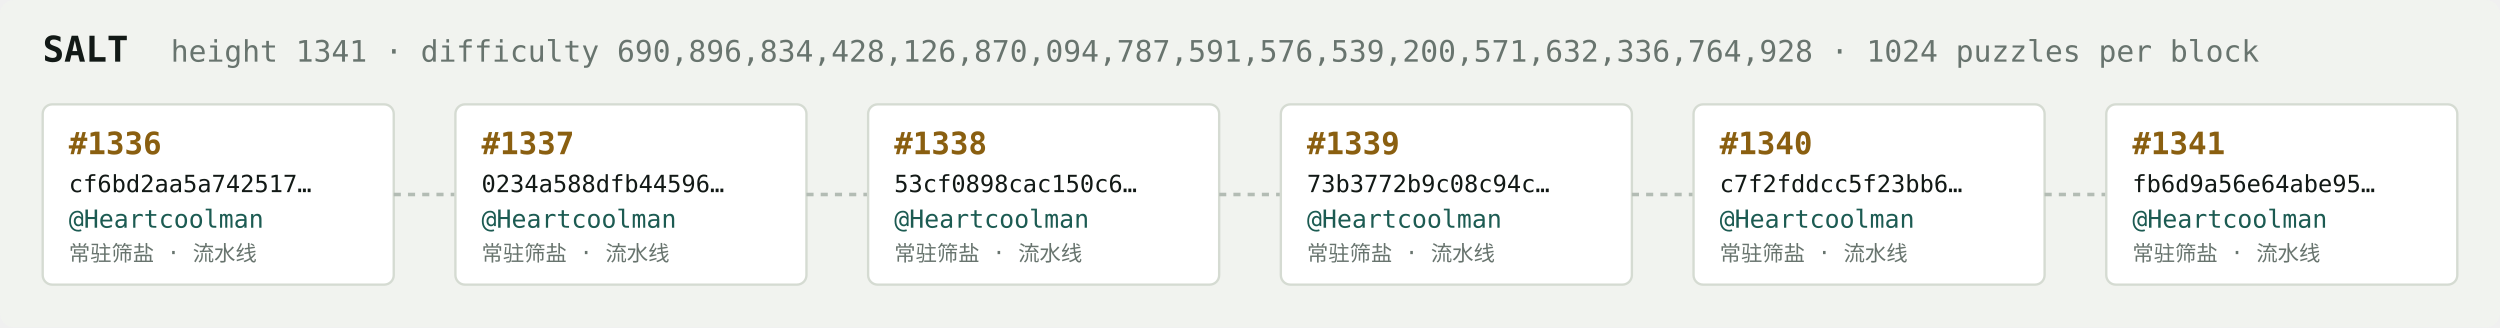
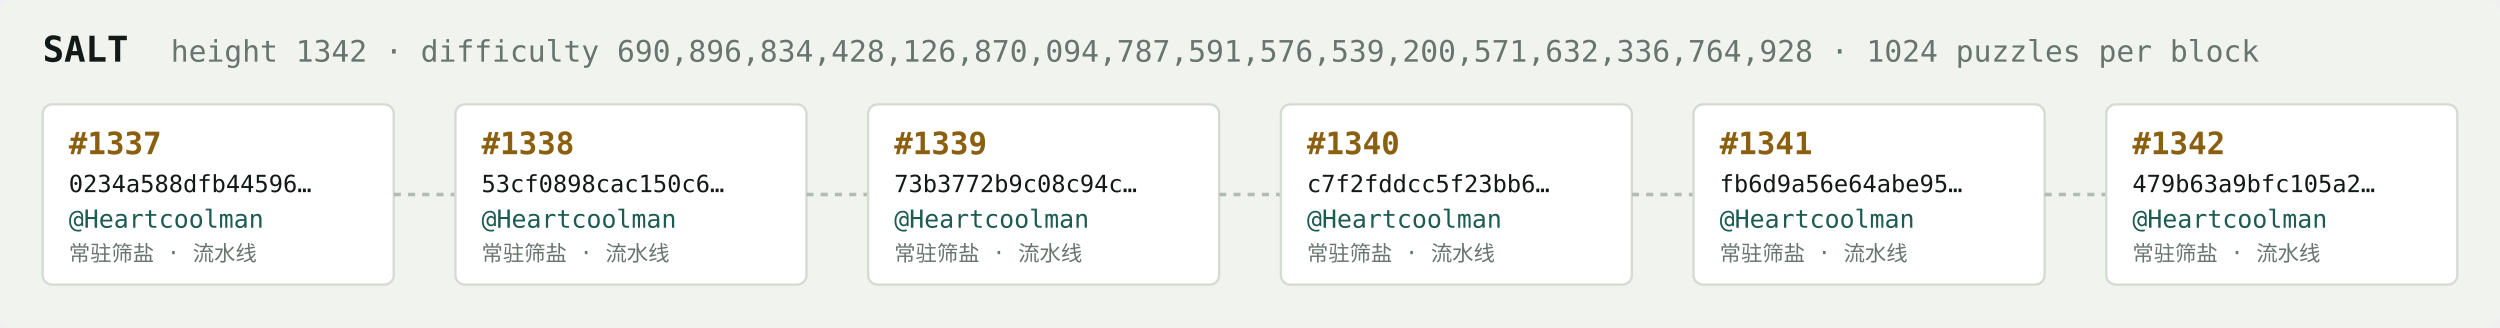
<svg xmlns="http://www.w3.org/2000/svg" width="1054" height="138" viewBox="0 0 1054 138" font-family="ui-monospace,SFMono-Regular,Menlo,monospace">
  <rect fill="#f1f3ef" width="1054" height="138" rx="6" />
  <text x="18" y="26" fill="#121916" font-size="15" font-weight="700">SALT</text>
-   <text x="72" y="26" fill="#68746e" font-size="12.5">height 1341 · difficulty 690,896,834,428,126,870,094,787,591,576,539,200,571,632,336,764,928 · 1024 puzzles per block</text>
+   <text x="72" y="26" fill="#68746e" font-size="12.5">height 1342 · difficulty 690,896,834,428,126,870,094,787,591,576,539,200,571,632,336,764,928 · 1024 puzzles per block</text>
  <rect x="18" y="44" width="148" height="76" rx="4" fill="#ffffff" stroke="#d5dbd2" stroke-width="1" />
-   <text x="29" y="65" fill="#8a5f10" font-size="13" font-weight="700">#1336</text>
-   <text x="29" y="81" fill="#121916" font-size="10">cf6bd2aa5a742517…</text>
+   <text x="29" y="65" fill="#8a5f10" font-size="13" font-weight="700">#1337</text>
+   <text x="29" y="81" fill="#121916" font-size="10">0234a588dfb44596…</text>
  <text x="29" y="96" fill="#1c5b52" font-size="10.5">@Heartcoolman</text>
  <text x="29" y="110" fill="#68746e" font-size="9">常驻筛盐 · 流水线</text>
  <line x1="166" y1="82.0" x2="192" y2="82.0" stroke="#b3bcb4" stroke-width="1.5" stroke-dasharray="3 3" />
  <rect x="192" y="44" width="148" height="76" rx="4" fill="#ffffff" stroke="#d5dbd2" stroke-width="1" />
-   <text x="203" y="65" fill="#8a5f10" font-size="13" font-weight="700">#1337</text>
-   <text x="203" y="81" fill="#121916" font-size="10">0234a588dfb44596…</text>
+   <text x="203" y="65" fill="#8a5f10" font-size="13" font-weight="700">#1338</text>
+   <text x="203" y="81" fill="#121916" font-size="10">53cf0898cac150c6…</text>
  <text x="203" y="96" fill="#1c5b52" font-size="10.5">@Heartcoolman</text>
  <text x="203" y="110" fill="#68746e" font-size="9">常驻筛盐 · 流水线</text>
  <line x1="340" y1="82.0" x2="366" y2="82.0" stroke="#b3bcb4" stroke-width="1.5" stroke-dasharray="3 3" />
  <rect x="366" y="44" width="148" height="76" rx="4" fill="#ffffff" stroke="#d5dbd2" stroke-width="1" />
-   <text x="377" y="65" fill="#8a5f10" font-size="13" font-weight="700">#1338</text>
-   <text x="377" y="81" fill="#121916" font-size="10">53cf0898cac150c6…</text>
+   <text x="377" y="65" fill="#8a5f10" font-size="13" font-weight="700">#1339</text>
+   <text x="377" y="81" fill="#121916" font-size="10">73b3772b9c08c94c…</text>
  <text x="377" y="96" fill="#1c5b52" font-size="10.5">@Heartcoolman</text>
  <text x="377" y="110" fill="#68746e" font-size="9">常驻筛盐 · 流水线</text>
  <line x1="514" y1="82.0" x2="540" y2="82.0" stroke="#b3bcb4" stroke-width="1.5" stroke-dasharray="3 3" />
  <rect x="540" y="44" width="148" height="76" rx="4" fill="#ffffff" stroke="#d5dbd2" stroke-width="1" />
-   <text x="551" y="65" fill="#8a5f10" font-size="13" font-weight="700">#1339</text>
-   <text x="551" y="81" fill="#121916" font-size="10">73b3772b9c08c94c…</text>
+   <text x="551" y="65" fill="#8a5f10" font-size="13" font-weight="700">#1340</text>
+   <text x="551" y="81" fill="#121916" font-size="10">c7f2fddcc5f23bb6…</text>
  <text x="551" y="96" fill="#1c5b52" font-size="10.5">@Heartcoolman</text>
  <text x="551" y="110" fill="#68746e" font-size="9">常驻筛盐 · 流水线</text>
  <line x1="688" y1="82.0" x2="714" y2="82.0" stroke="#b3bcb4" stroke-width="1.5" stroke-dasharray="3 3" />
  <rect x="714" y="44" width="148" height="76" rx="4" fill="#ffffff" stroke="#d5dbd2" stroke-width="1" />
-   <text x="725" y="65" fill="#8a5f10" font-size="13" font-weight="700">#1340</text>
-   <text x="725" y="81" fill="#121916" font-size="10">c7f2fddcc5f23bb6…</text>
+   <text x="725" y="65" fill="#8a5f10" font-size="13" font-weight="700">#1341</text>
+   <text x="725" y="81" fill="#121916" font-size="10">fb6d9a56e64abe95…</text>
  <text x="725" y="96" fill="#1c5b52" font-size="10.5">@Heartcoolman</text>
  <text x="725" y="110" fill="#68746e" font-size="9">常驻筛盐 · 流水线</text>
  <line x1="862" y1="82.0" x2="888" y2="82.0" stroke="#b3bcb4" stroke-width="1.5" stroke-dasharray="3 3" />
  <rect x="888" y="44" width="148" height="76" rx="4" fill="#ffffff" stroke="#d5dbd2" stroke-width="1" />
-   <text x="899" y="65" fill="#8a5f10" font-size="13" font-weight="700">#1341</text>
-   <text x="899" y="81" fill="#121916" font-size="10">fb6d9a56e64abe95…</text>
+   <text x="899" y="65" fill="#8a5f10" font-size="13" font-weight="700">#1342</text>
+   <text x="899" y="81" fill="#121916" font-size="10">479b63a9bfc105a2…</text>
  <text x="899" y="96" fill="#1c5b52" font-size="10.5">@Heartcoolman</text>
  <text x="899" y="110" fill="#68746e" font-size="9">常驻筛盐 · 流水线</text>
</svg>
